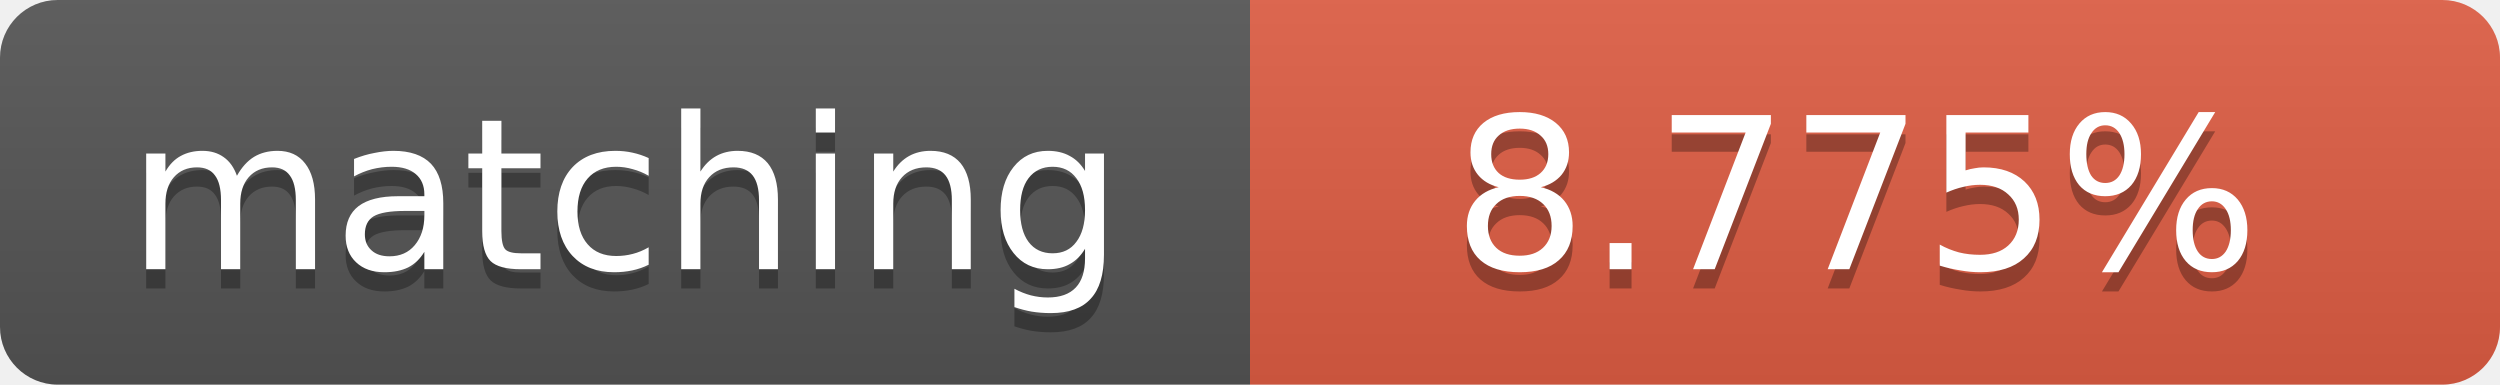
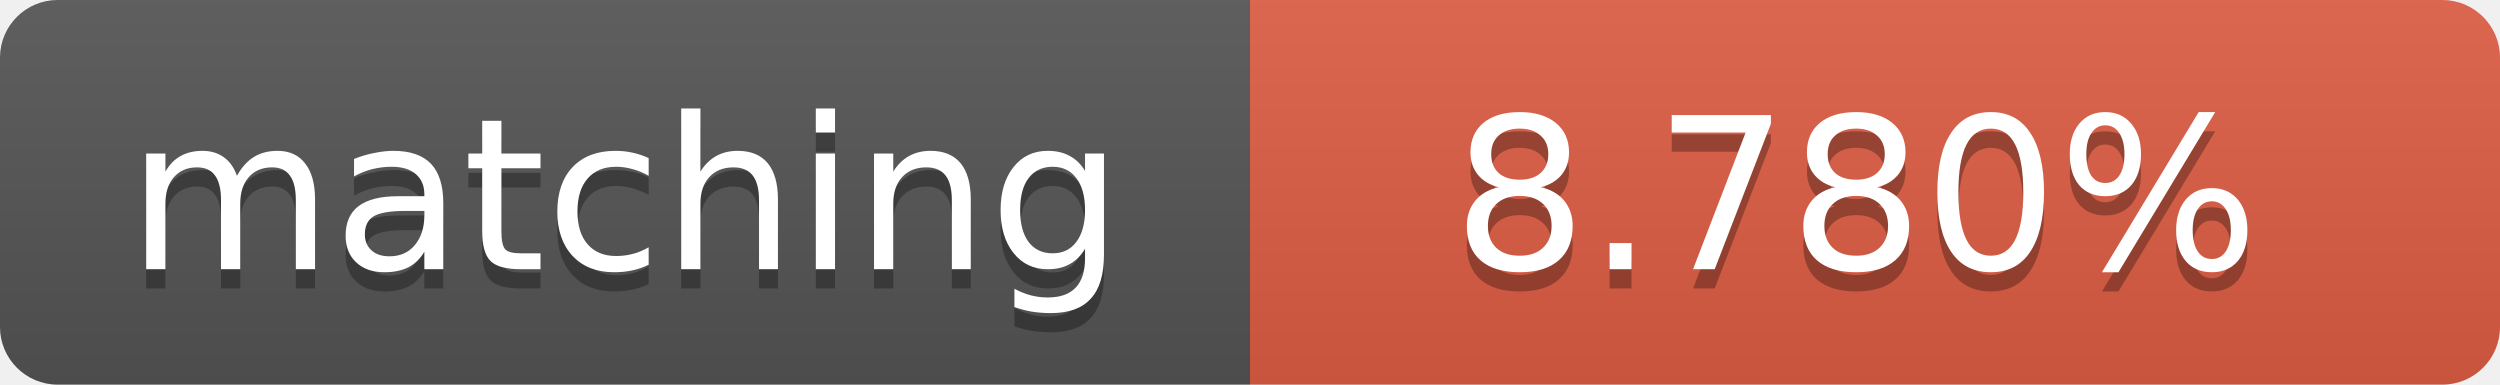
<svg xmlns="http://www.w3.org/2000/svg" width="130" height="20">
  <linearGradient id="b" x2="0" y2="100%">
    <stop offset="0" stop-color="#bbb" stop-opacity=".1" />
    <stop offset="1" stop-opacity=".1" />
  </linearGradient>
  <clipPath id="a">
    <rect width="130" height="20" rx="3" fill="#fff" />
  </clipPath>
  <g clip-path="url(#a)">
    <path fill="#555" d="M0 0h65v20H0z" />
    <path fill="#e05d44" d="M65 0h65v20H65z" />
    <path fill="url(#b)" d="M0 0h130v20H0z" />
  </g>
  <g fill="#fff" text-anchor="middle" font-family="DejaVu Sans,Verdana,Geneva,sans-serif" font-size="11">
    <text x="32.5" y="15" fill="#010101" fill-opacity=".3">matching</text>
    <text x="32.5" y="14">matching</text>
-     <text x="96.5" y="15" fill="#010101" fill-opacity=".3">8.775%</text>
-     <text x="96.5" y="14">8.775%</text>
+     <text x="96.5" y="15" fill="#010101" fill-opacity=".3">8.780%</text>
+     <text x="96.5" y="14">8.780%</text>
  </g>
</svg>
